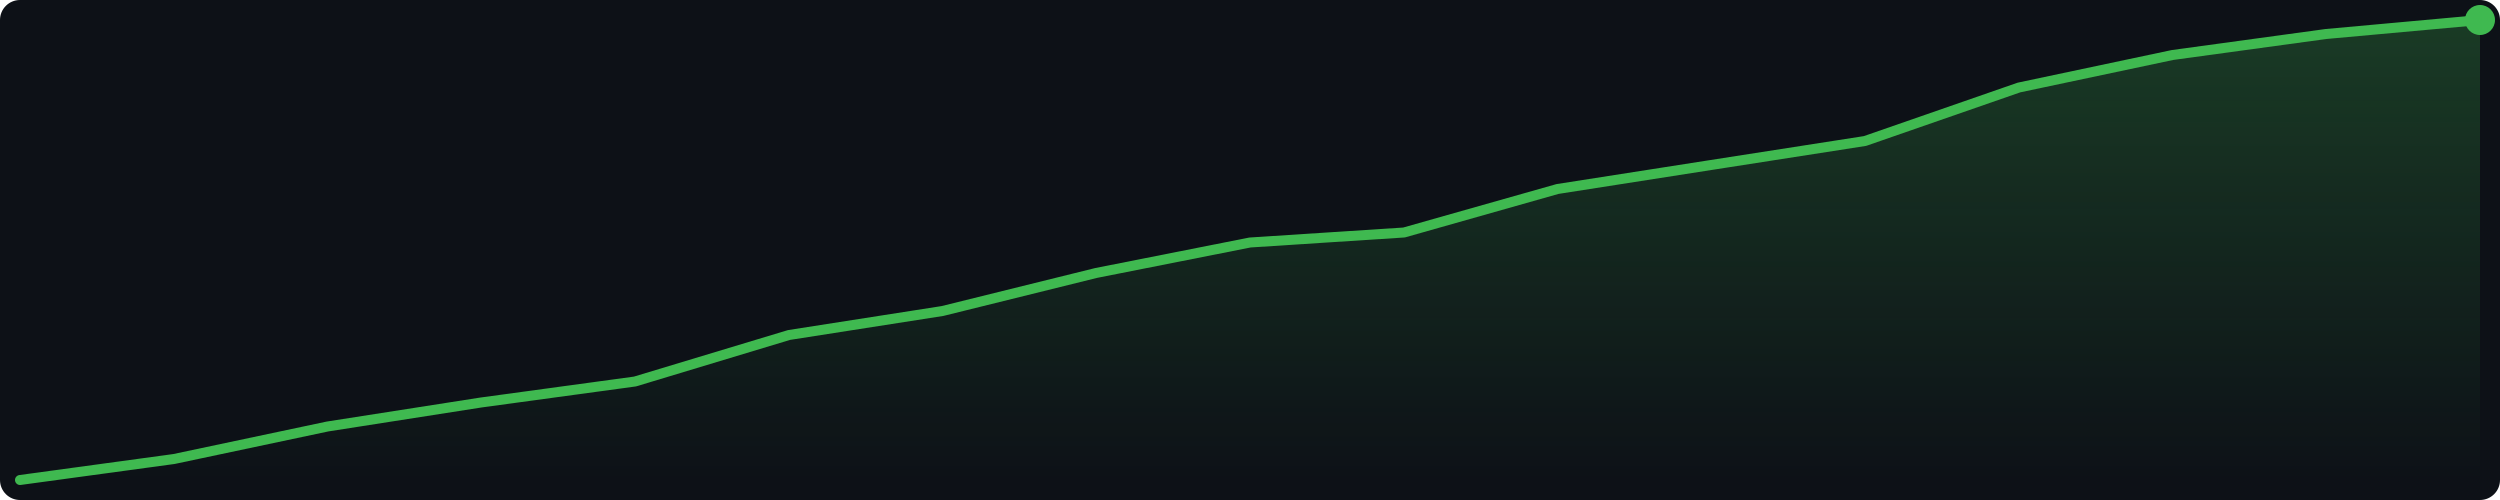
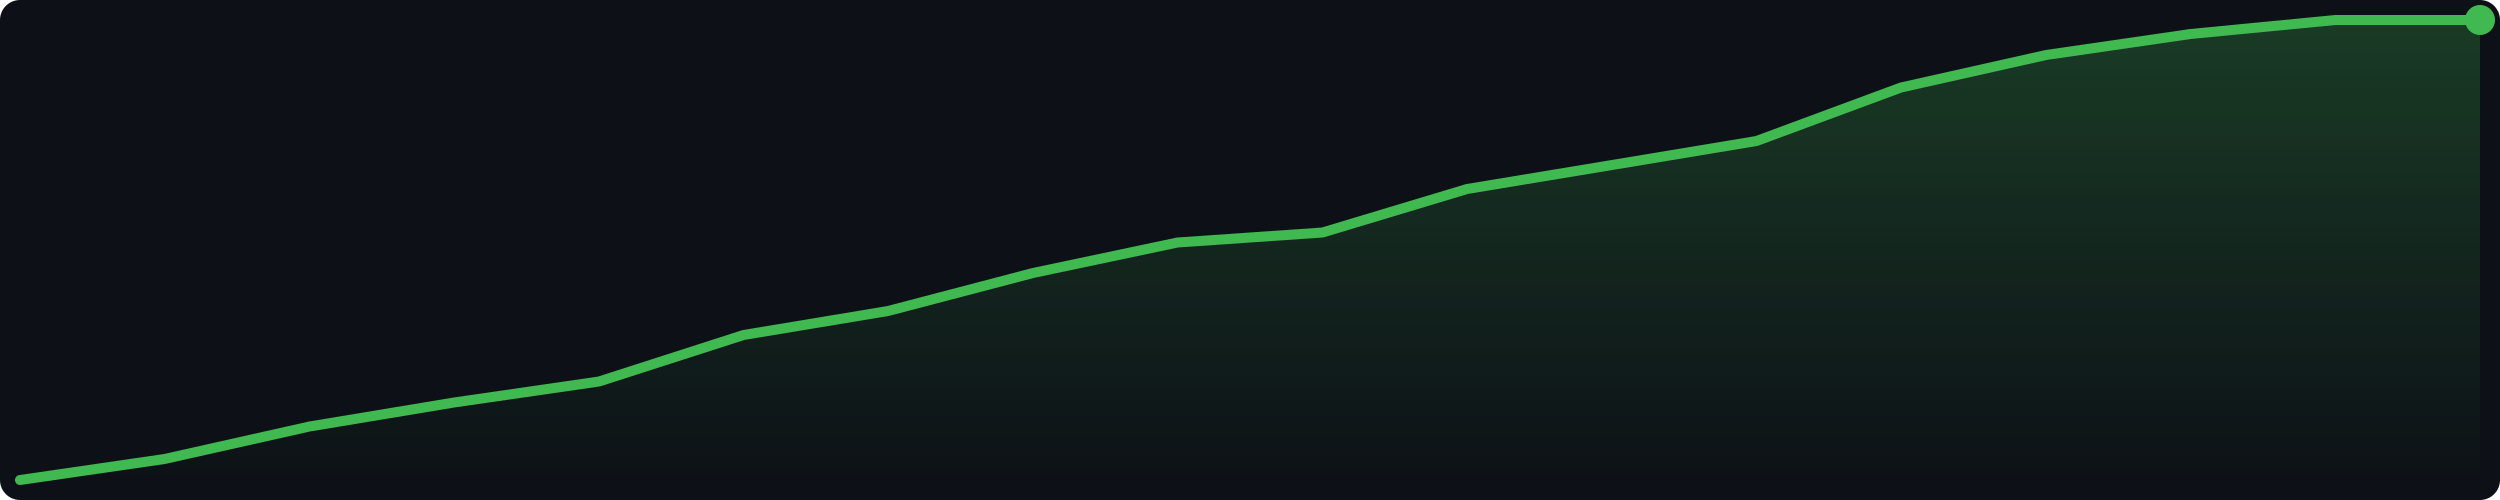
<svg xmlns="http://www.w3.org/2000/svg" width="500" height="100" viewBox="0 0 500 100">
  <defs>
    <linearGradient id="g" x1="0" y1="0" x2="0" y2="1">
      <stop offset="0%" stop-color="#3fb950" stop-opacity="0.25" />
      <stop offset="100%" stop-color="#3fb950" stop-opacity="0.0" />
    </linearGradient>
  </defs>
  <rect width="500" height="100" fill="#0d1117" rx="4" />
-   <polygon points="4.0,96.0 34.8,91.8 65.5,85.3 96.2,80.5 127.0,76.3 157.8,67.0 188.5,62.2 219.2,54.6 250.0,48.5 280.8,46.5 311.5,37.8 342.2,33.0 373.0,28.2 403.8,17.5 434.5,11.0 465.2,6.8 496.0,4.0 496.0,96 4.0,96" fill="url(#g)" />
-   <polyline points="4.0,96.0 34.8,91.8 65.5,85.3 96.2,80.5 127.0,76.3 157.8,67.0 188.5,62.2 219.2,54.6 250.0,48.5 280.8,46.5 311.5,37.8 342.2,33.0 373.0,28.2 403.8,17.5 434.5,11.0 465.2,6.8 496.0,4.0" fill="none" stroke="#3fb950" stroke-width="2" stroke-linejoin="round" stroke-linecap="round" />
+   <polygon points="4.0,96.0 32.9,91.8 61.9,85.3 90.8,80.5 119.8,76.3 148.7,67.0 177.6,62.2 206.6,54.6 235.5,48.5 264.5,46.5 293.4,37.8 322.4,33.0 351.3,28.2 380.2,17.5 409.2,11.0 438.1,6.8 467.1,4.0 496.0,4.0 496.0,96 4.0,96" fill="url(#g)" />
+   <polyline points="4.0,96.0 32.9,91.8 61.9,85.3 90.8,80.5 119.8,76.3 148.7,67.0 177.6,62.2 206.6,54.6 235.5,48.5 264.5,46.5 293.4,37.8 322.4,33.0 351.3,28.2 380.2,17.5 409.2,11.0 438.1,6.8 467.1,4.0 496.0,4.0" fill="none" stroke="#3fb950" stroke-width="2" stroke-linejoin="round" stroke-linecap="round" />
  <circle cx="496.0" cy="4.0" r="3" fill="#3fb950" />
</svg>
